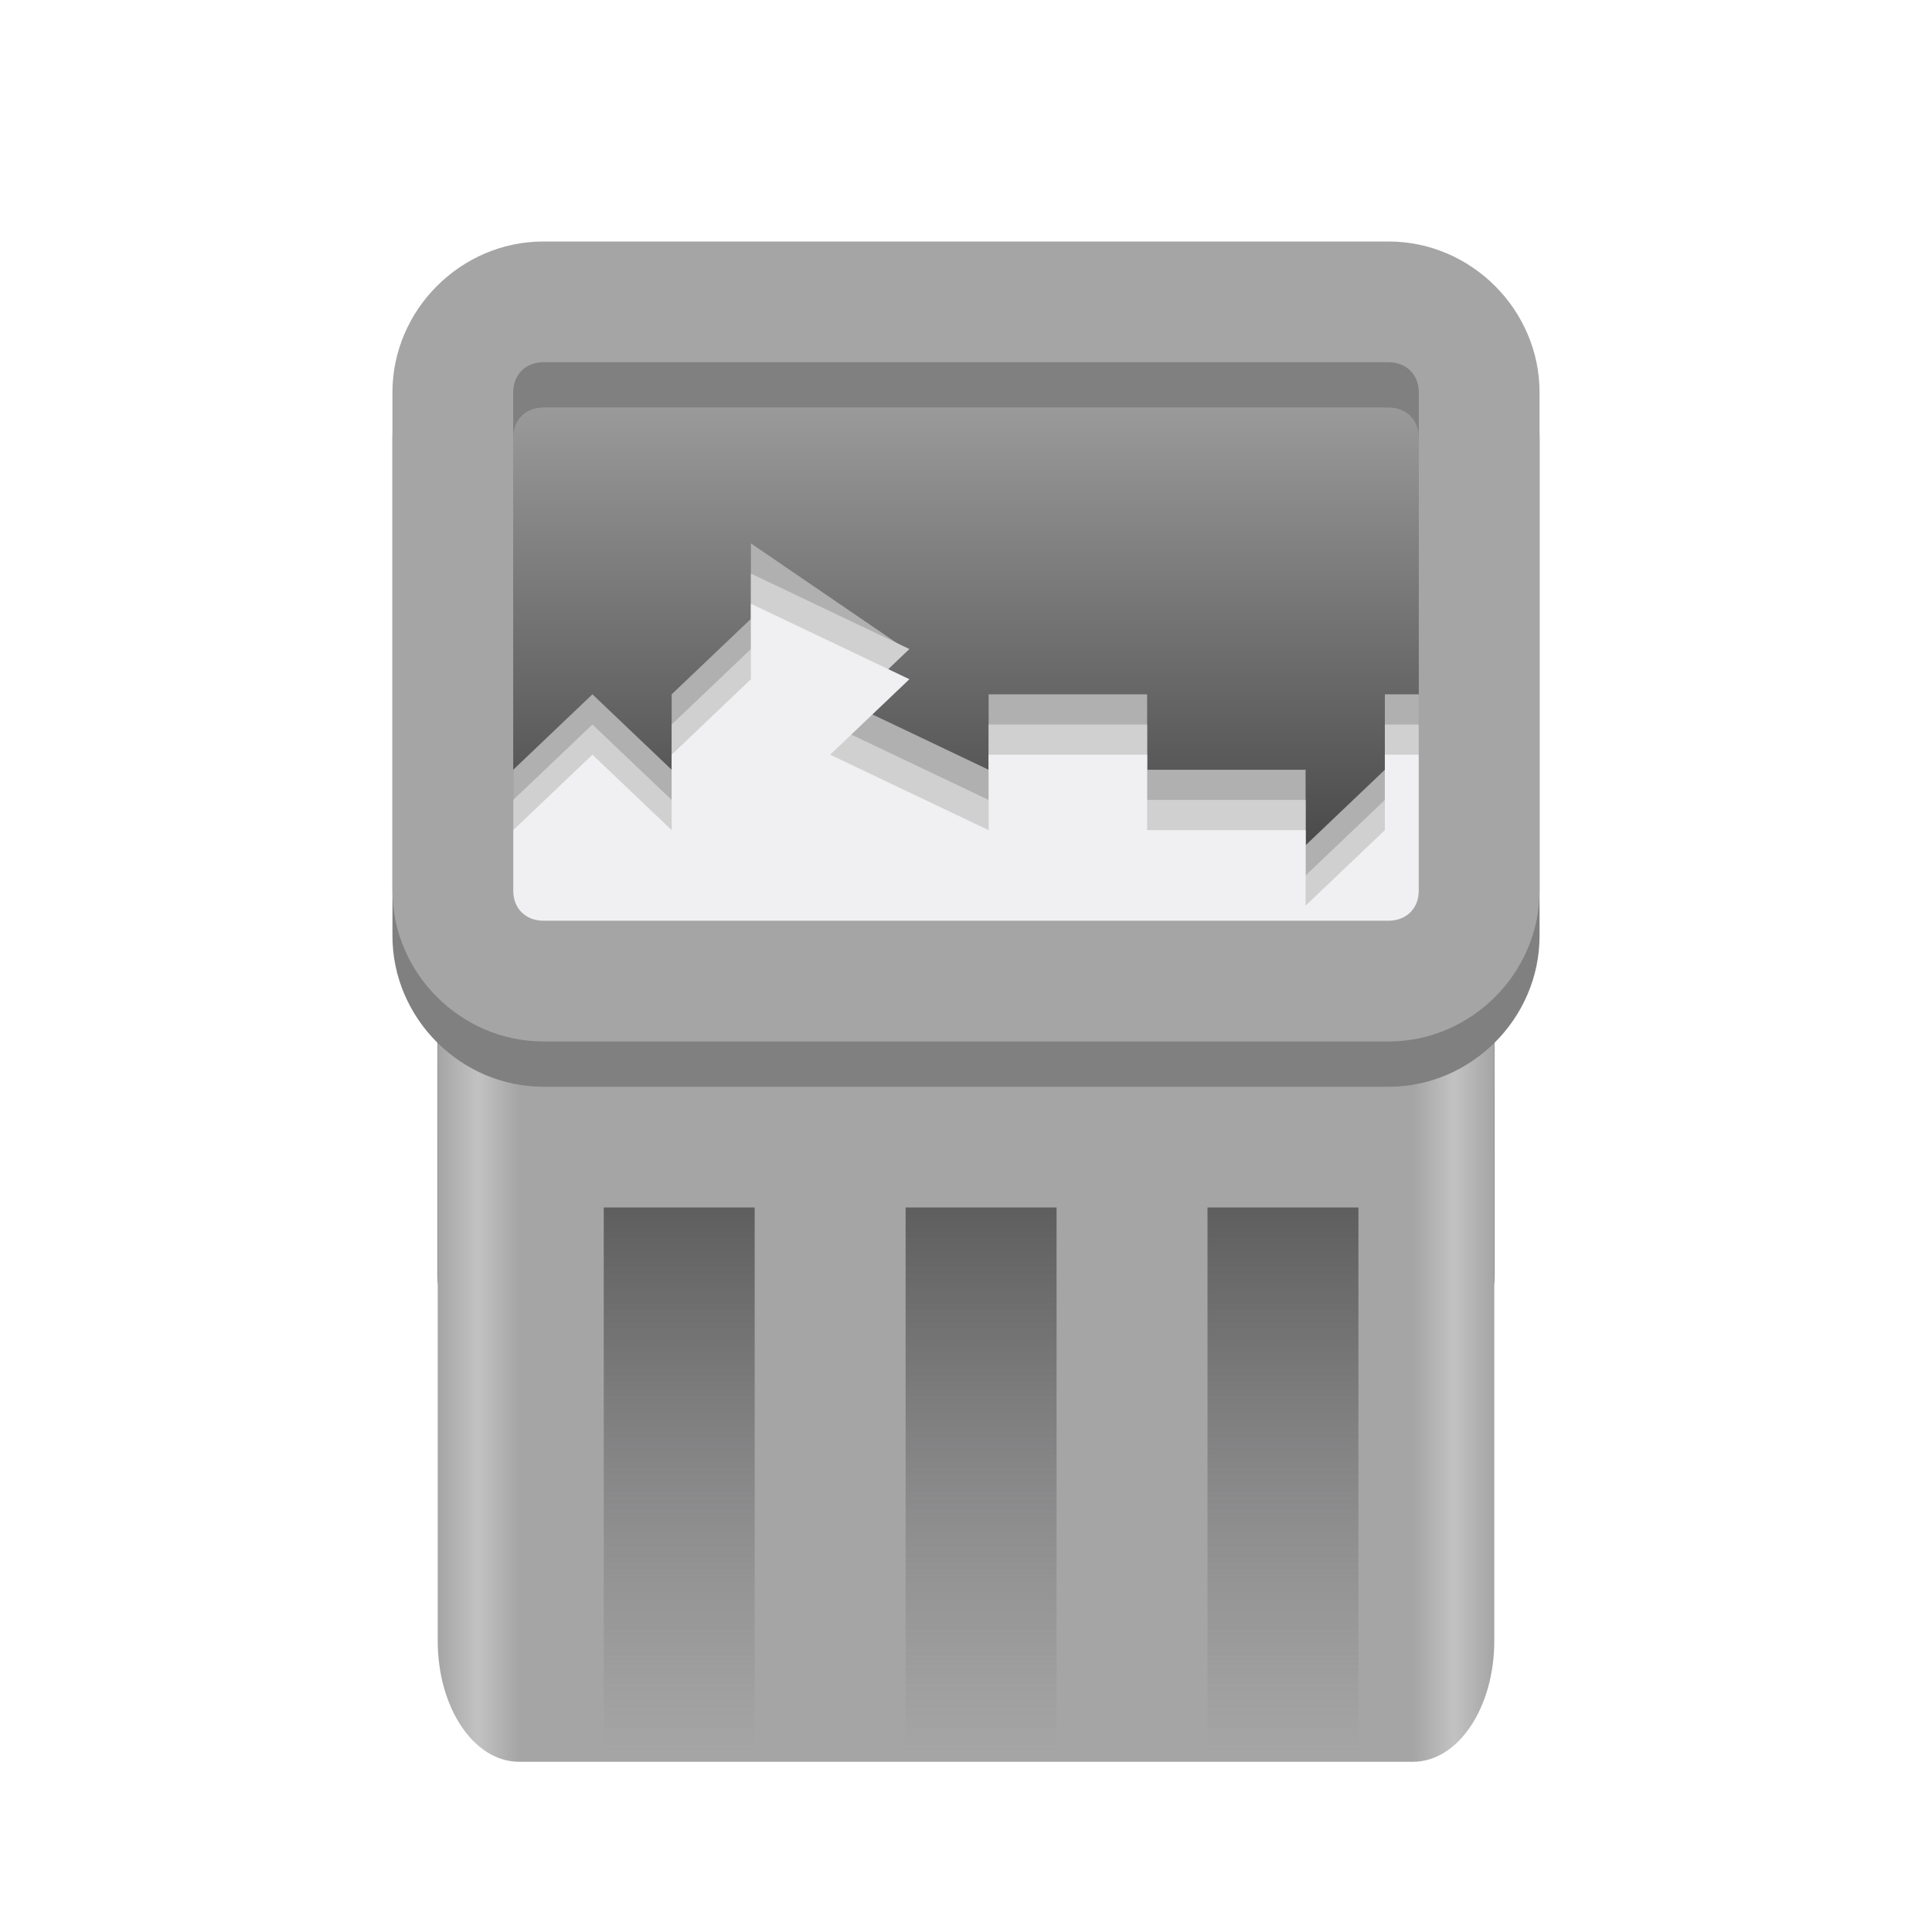
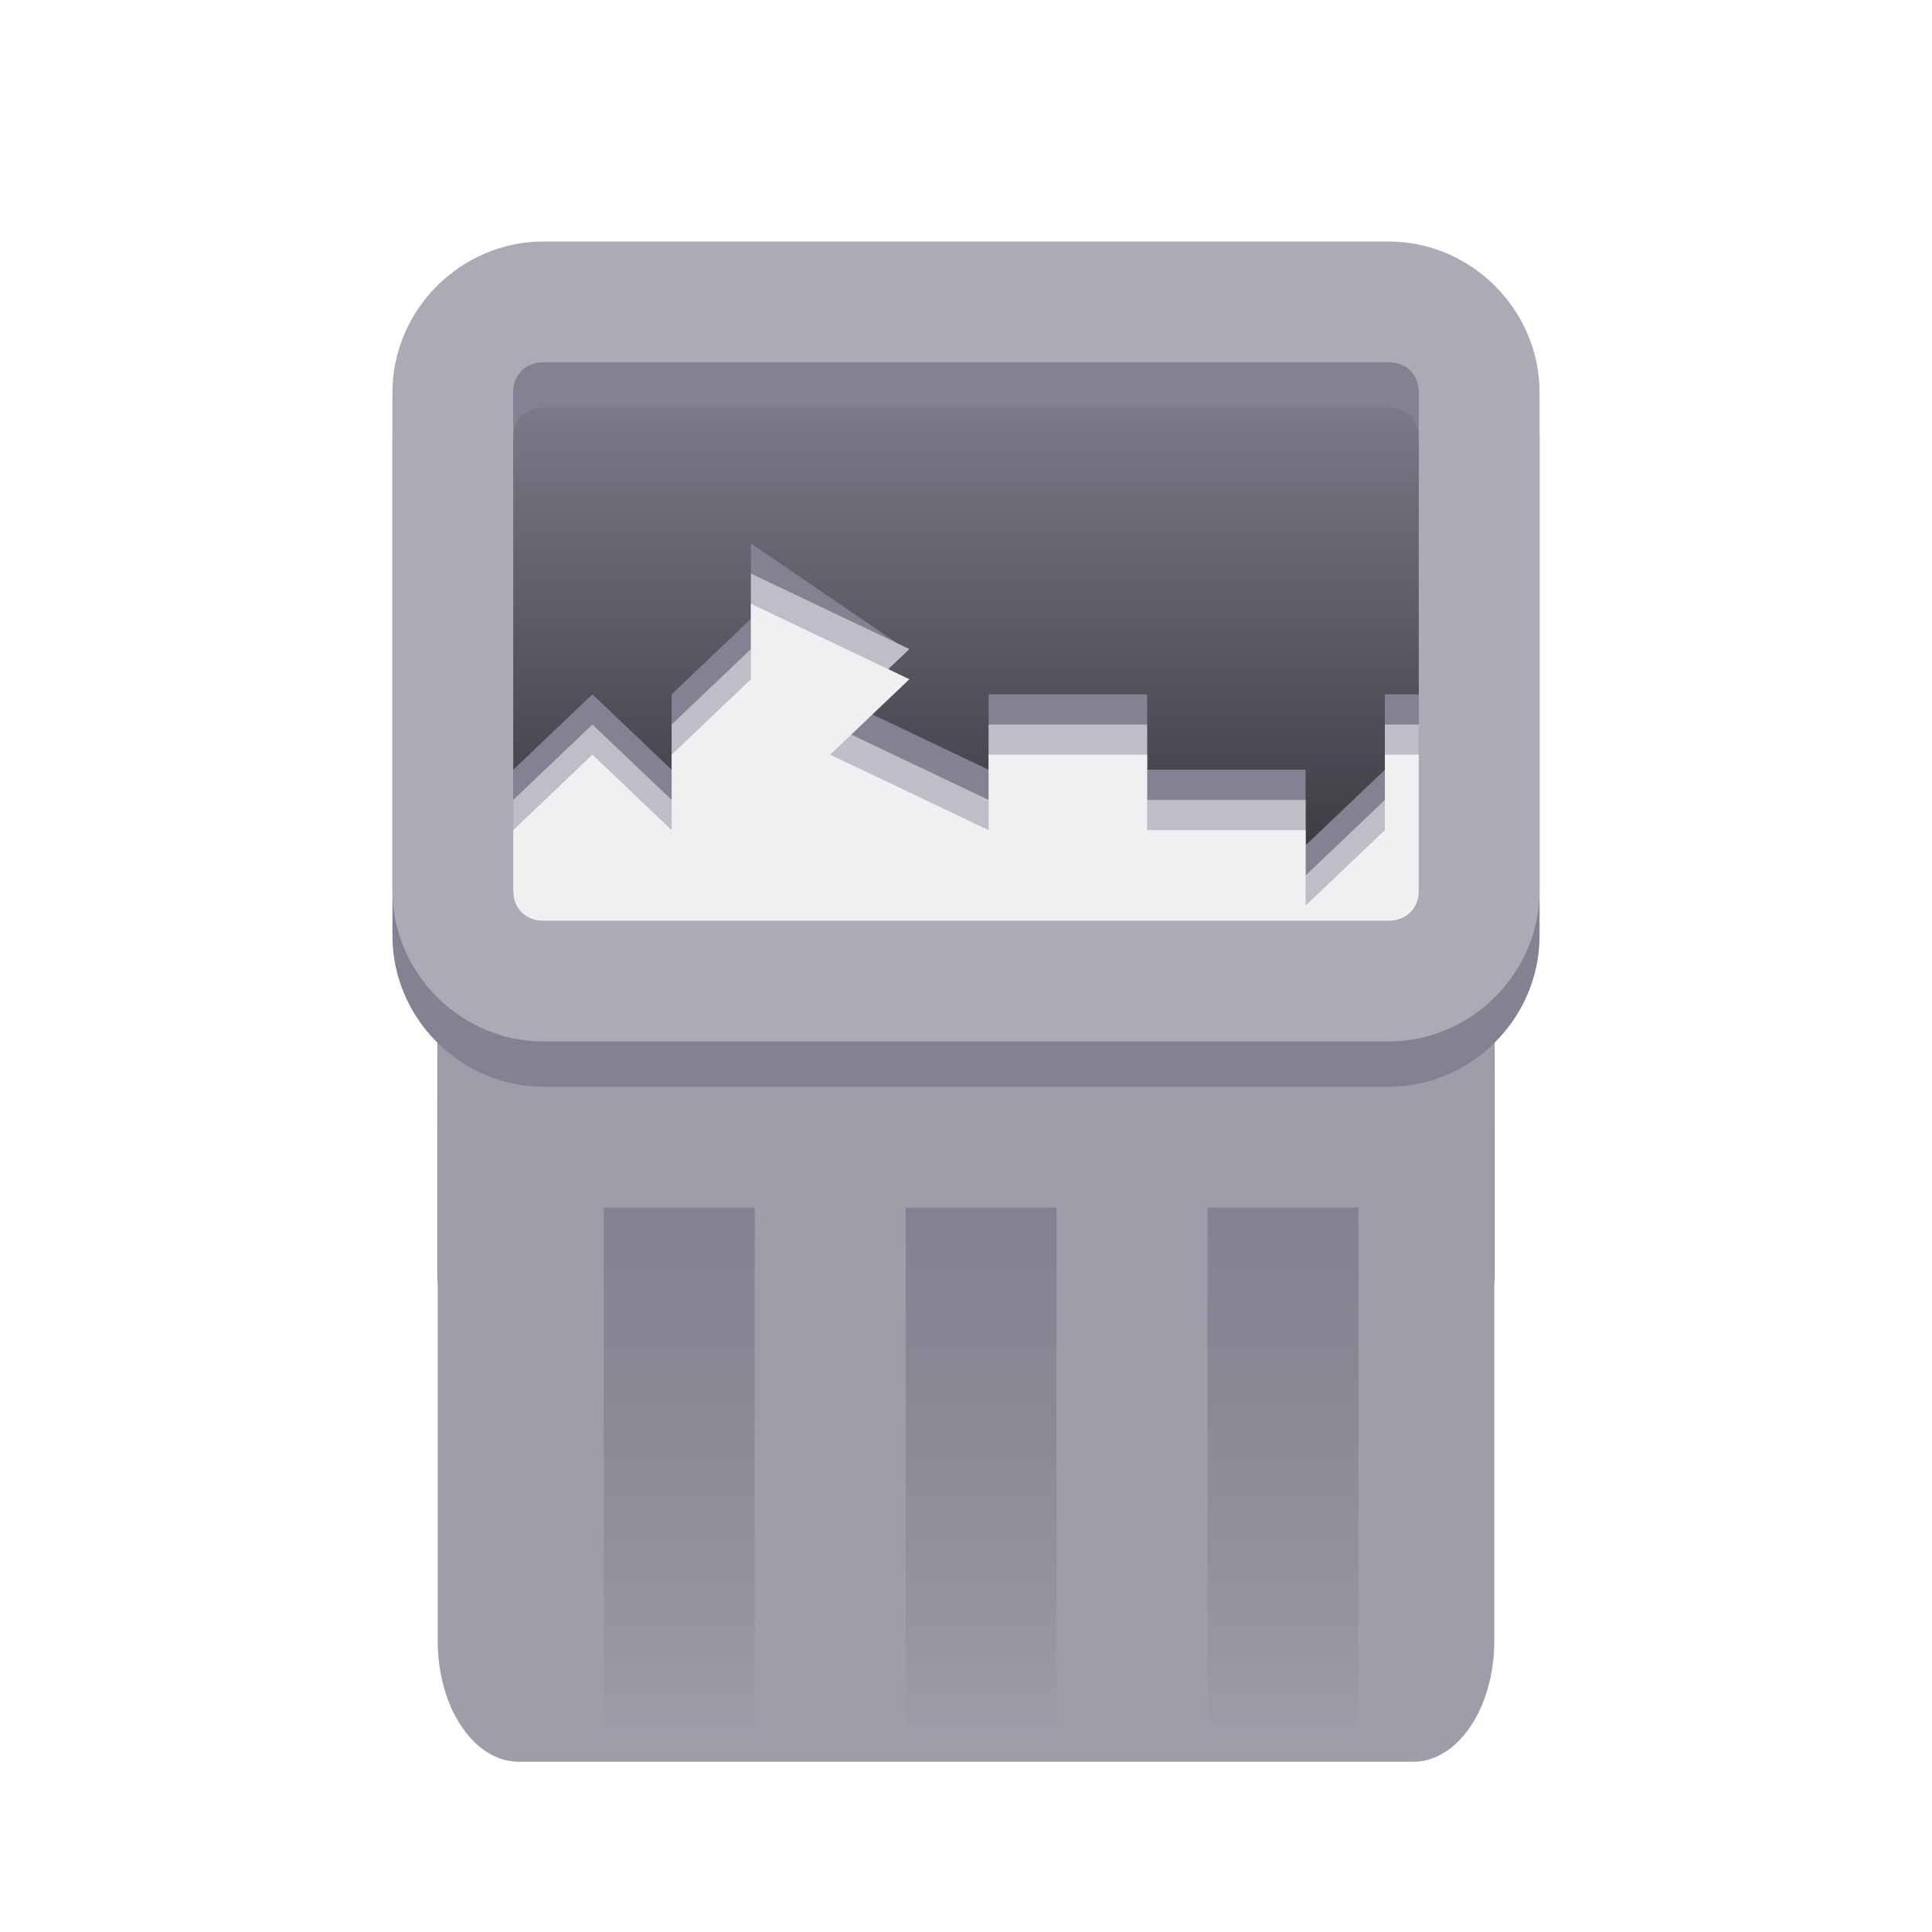
<svg xmlns="http://www.w3.org/2000/svg" xmlns:xlink="http://www.w3.org/1999/xlink" height="128px" viewBox="0 0 128 128" width="128px" version="1.1" id="svg51">
  <defs id="defs55">
-     <linearGradient id="linearGradient1693">
-       <stop style="stop-color:#5e5e5e;stop-opacity:1" offset="0" id="stop1689" />
-       <stop style="stop-color:#77767b;stop-opacity:0;" offset="1" id="stop1691" />
-     </linearGradient>
-     <linearGradient id="linearGradient1559">
-       <stop style="stop-color:#5e5e5e;stop-opacity:1" offset="0" id="stop1555" />
-       <stop style="stop-color:#77767b;stop-opacity:0;" offset="1" id="stop1557" />
-     </linearGradient>
    <linearGradient id="linearGradient964">
-       <stop style="stop-color:#5e5e5e;stop-opacity:1" offset="0" id="stop960" />
+       <stop style="stop-color:#828292;stop-opacity:1" offset="0" id="stop960" />
      <stop style="stop-color:#77767b;stop-opacity:0;" offset="1" id="stop962" />
    </linearGradient>
    <linearGradient id="linearGradient2898">
      <stop style="stop-color:#111111;stop-opacity:1" offset="0" id="stop2894" />
-       <stop style="stop-color:#a5a5a5;stop-opacity:1" offset="1" id="stop2896" />
+       <stop style="stop-color:#828292;stop-opacity:1" offset="1" id="stop2896" />
    </linearGradient>
    <linearGradient xlink:href="#linearGradient2898" id="linearGradient2900" x1="65" y1="75" x2="65" y2="20" gradientUnits="userSpaceOnUse" gradientTransform="matrix(0.6730769,0,0,0.9793814,20.92308,3.391753)" />
    <linearGradient xlink:href="#linearGradient964" id="linearGradient966" x1="85" y1="80" x2="85" y2="115" gradientUnits="userSpaceOnUse" gradientTransform="matrix(1,0,0,1.027778,0,-2.222222)" />
-     <linearGradient xlink:href="#linearGradient1559" id="linearGradient968" x1="65" y1="80" x2="65" y2="115" gradientUnits="userSpaceOnUse" gradientTransform="matrix(1,0,0,1.027778,0,-2.222222)" />
-     <linearGradient xlink:href="#linearGradient1693" id="linearGradient970" x1="45" y1="80" x2="45" y2="115" gradientUnits="userSpaceOnUse" gradientTransform="matrix(1,0,0,1.027778,0,-2.222222)" />
+     <linearGradient xlink:href="#linearGradient964" id="linearGradient968" x1="65" y1="80" x2="65" y2="115" gradientUnits="userSpaceOnUse" gradientTransform="matrix(1,0,0,1.027778,0,-2.222222)" />
+     <linearGradient xlink:href="#linearGradient964" id="linearGradient970" x1="45" y1="80" x2="45" y2="115" gradientUnits="userSpaceOnUse" gradientTransform="matrix(1,0,0,1.027778,0,-2.222222)" />
  </defs>
  <linearGradient id="a" gradientTransform="matrix(0.1562501,0,0,0.3295883,15.15692,264.8373)" gradientUnits="userSpaceOnUse" x1="88.596" x2="536.596" y1="-449.394" y2="-449.394">
    <stop offset="0" stop-color="#77767b" id="stop2" style="stop-color:#a5a5a5;stop-opacity:1" />
    <stop offset="0.038" stop-color="#c0bfbc" id="stop4" style="stop-color:#c2c2c2;stop-opacity:1" />
    <stop offset="0.077" stop-color="#9a9996" id="stop6" style="stop-color:#a5a5a5;stop-opacity:1" />
    <stop offset="0.923" stop-color="#9a9996" id="stop8" style="stop-color:#a5a5a5;stop-opacity:1" />
    <stop offset="0.962" stop-color="#c0bfbc" id="stop10" style="stop-color:#c2c2c2;stop-opacity:1" />
    <stop offset="1" stop-color="#77767b" id="stop12" style="stop-color:#a5a5a5;stop-opacity:1" />
  </linearGradient>
  <filter id="b" height="1" width="1" x="0" y="0">
    <feColorMatrix in="SourceGraphic" type="matrix" values="0 0 0 0 1 0 0 0 0 1 0 0 0 0 1 0 0 0 1 0" id="feColorMatrix15" />
  </filter>
  <mask id="c">
    <g filter="url(#b)" id="g20">
      <rect fill-opacity="0.8" height="128" width="128" id="rect18" />
    </g>
  </mask>
  <linearGradient id="d" gradientUnits="userSpaceOnUse" x1="20.495" x2="121.292" y1="28.495" y2="77.01">
    <stop offset="0" stop-color="#ffffff" id="stop23" />
    <stop offset="0.511" stop-color="#f6f5f4" stop-opacity="0.4" id="stop25" />
    <stop offset="1" stop-color="#ffffff" id="stop27" />
  </linearGradient>
  <clipPath id="e">
    <rect height="152" width="192" id="rect30" />
  </clipPath>
  <path id="rect2768" style="fill:url(#linearGradient2900);stroke-width:4;stroke-linecap:round;stroke-linejoin:round;stop-color:#000000" d="m 34.833,22 h 58.333 C 96.398,22 99,24.676 99,28 v 56.557 c 0,3.324 -2.602,6 -5.833,6 h -58.333 c -3.232,0 -5.833,-2.676 -5.833,-6 V 28 c 0,-3.324 2.602,-6 5.833,-6 z" />
-   <path d="m 29,56 v 52.707 c 0,4.442 2.4,8.015 5.385,8.015 H 93.615 C 96.6,116.722 99,113.148 99,108.707 V 56 c 0,4.442 -2.4,8.015 -5.385,8.015 H 34.385 C 31.4,64.015 29,60.442 29,56 Z" fill="url(#a)" id="path39" style="fill:url(#a);stroke-width:1.202" />
-   <path style="fill:#b0b0b0;stroke:none;stroke-width:1px;stroke-linecap:butt;stroke-linejoin:miter;stroke-opacity:1" d="m 34,51 5.25,-5 5.25,5 v -5 l 5.25,-5 v 0 -5 L 60,43 55,46 65.5,51 V 46 H 76 v 5 h 5.25 5.25 v 5 l 5.25,-5 V 46 H 97 V 66 H 34 Z" id="path880-3" />
-   <path style="fill:#d0d0d0;stroke:none;stroke-width:1px;stroke-linecap:butt;stroke-linejoin:miter;stroke-opacity:1" d="m 34,53 5.25,-5 5.25,5 v -5 l 5.25,-5 v 0 -5 l 10.5,5 -5.25,5 10.5,5 V 48 H 76 v 5 h 5.25 5.25 v 5 l 5.25,-5 V 48 H 97 V 68 H 34 Z" id="path880" />
+   <path d="m 29,56 v 52.707 c 0,4.442 2.4,8.015 5.385,8.015 H 93.615 C 96.6,116.722 99,113.148 99,108.707 V 56 c 0,4.442 -2.4,8.015 -5.385,8.015 H 34.385 C 31.4,64.015 29,60.442 29,56 Z" fill="url(#a)" id="path39" style="fill:#9e9eab;stroke-width:1.202" />
+   <path style="fill:#828292;stroke:none;stroke-width:1px;stroke-linecap:butt;stroke-linejoin:miter;stroke-opacity:1" d="m 34,51 5.25,-5 5.25,5 v -5 l 5.25,-5 v 0 -5 L 60,43 55,46 65.5,51 V 46 H 76 v 5 h 5.25 5.25 v 5 l 5.25,-5 V 46 H 97 V 66 H 34 Z" id="path880-3" />
+   <path style="fill:#bebec7;stroke:none;stroke-width:1px;stroke-linecap:butt;stroke-linejoin:miter;stroke-opacity:1" d="m 34,53 5.25,-5 5.25,5 v -5 l 5.25,-5 v 0 -5 l 10.5,5 -5.25,5 10.5,5 V 48 H 76 v 5 h 5.25 5.25 v 5 l 5.25,-5 V 48 H 97 V 68 H 34 Z" id="path880" />
  <path style="fill:#f0f0f2;stroke:none;stroke-width:1px;stroke-linecap:butt;stroke-linejoin:miter;stroke-opacity:1" d="m 34,55 5.25,-5 5.25,5 v -5 l 5.25,-5 v 0 -5 l 10.5,5 -5.25,5 10.5,5 V 50 H 76 v 5 h 5.25 5.25 v 5 l 5.25,-5 V 50 H 97 V 70 H 34 Z" id="path880-6" />
-   <path style="color:#000000;fill:#808080;stroke-linecap:round;stroke-linejoin:round;-inkscape-stroke:none" d="m 36,19 c -5.471,0 -10,4.529 -10,10 v 33 c 0,5.471 4.529,10 10,10 h 56 c 5.471,0 10,-4.529 10,-10 V 29 C 102,23.529 97.471,19 92,19 Z m 0,8 h 56 c 1.177,0 2,0.823 2,2 v 33 c 0,1.177 -0.823,2 -2,2 H 36 c -1.177,0 -2,-0.823 -2,-2 V 29 c 0,-1.177 0.823,-2 2,-2 z" id="rect868-3" />
-   <path style="color:#000000;fill:#a5a5a5;stroke-linecap:round;stroke-linejoin:round;-inkscape-stroke:none" d="m 36,16 c -5.471,0 -10,4.529 -10,10 v 33 c 0,5.471 4.529,10 10,10 h 56 c 5.471,0 10,-4.529 10,-10 V 26 C 102,20.529 97.471,16 92,16 Z m 0,8 h 56 c 1.177,0 2,0.823 2,2 v 33 c 0,1.177 -0.823,2 -2,2 H 36 c -1.177,0 -2,-0.823 -2,-2 V 26 c 0,-1.177 0.823,-2 2,-2 z" id="rect868" />
-   <rect style="fill:url(#linearGradient970);fill-opacity:1;stroke-width:1;stroke-linecap:round;stroke-linejoin:round;stop-color:#000000" id="rect874" width="10" height="37" x="40" y="80" />
-   <rect style="fill:url(#linearGradient968);fill-opacity:1;stroke-width:1;stroke-linecap:round;stroke-linejoin:round;stop-color:#000000" id="rect876" width="10" height="37" x="60" y="80" />
+   <path style="color:#000000;fill:#828292;stroke-linecap:round;stroke-linejoin:round;-inkscape-stroke:none" d="m 36,19 c -5.471,0 -10,4.529 -10,10 v 33 c 0,5.471 4.529,10 10,10 h 56 c 5.471,0 10,-4.529 10,-10 V 29 C 102,23.529 97.471,19 92,19 Z m 0,8 h 56 c 1.177,0 2,0.823 2,2 v 33 c 0,1.177 -0.823,2 -2,2 H 36 c -1.177,0 -2,-0.823 -2,-2 V 29 c 0,-1.177 0.823,-2 2,-2 z" id="rect868-3" />
+   <path style="color:#000000;fill:#ababb6;stroke-linecap:round;stroke-linejoin:round;-inkscape-stroke:none" d="m 36,16 c -5.471,0 -10,4.529 -10,10 v 33 c 0,5.471 4.529,10 10,10 h 56 c 5.471,0 10,-4.529 10,-10 V 26 C 102,20.529 97.471,16 92,16 Z m 0,8 h 56 c 1.177,0 2,0.823 2,2 v 33 c 0,1.177 -0.823,2 -2,2 H 36 c -1.177,0 -2,-0.823 -2,-2 V 26 c 0,-1.177 0.823,-2 2,-2 z" id="rect868" />
+   <rect style="fill:url(#linearGradient970);fill-opacity:1.0;stroke-width:1;stroke-linecap:round;stroke-linejoin:round;stop-color:#000000" id="rect874" width="10" height="37" x="40" y="80" />
+   <rect style="fill:url(#linearGradient968);fill-opacity:1.0;stroke-width:1;stroke-linecap:round;stroke-linejoin:round;stop-color:#000000" id="rect876" width="10" height="37" x="60" y="80" />
  <rect style="fill:url(#linearGradient966);fill-opacity:1;stroke-width:1;stroke-linecap:round;stroke-linejoin:round;stop-color:#000000" id="rect878" width="10" height="37" x="80" y="80" />
</svg>
